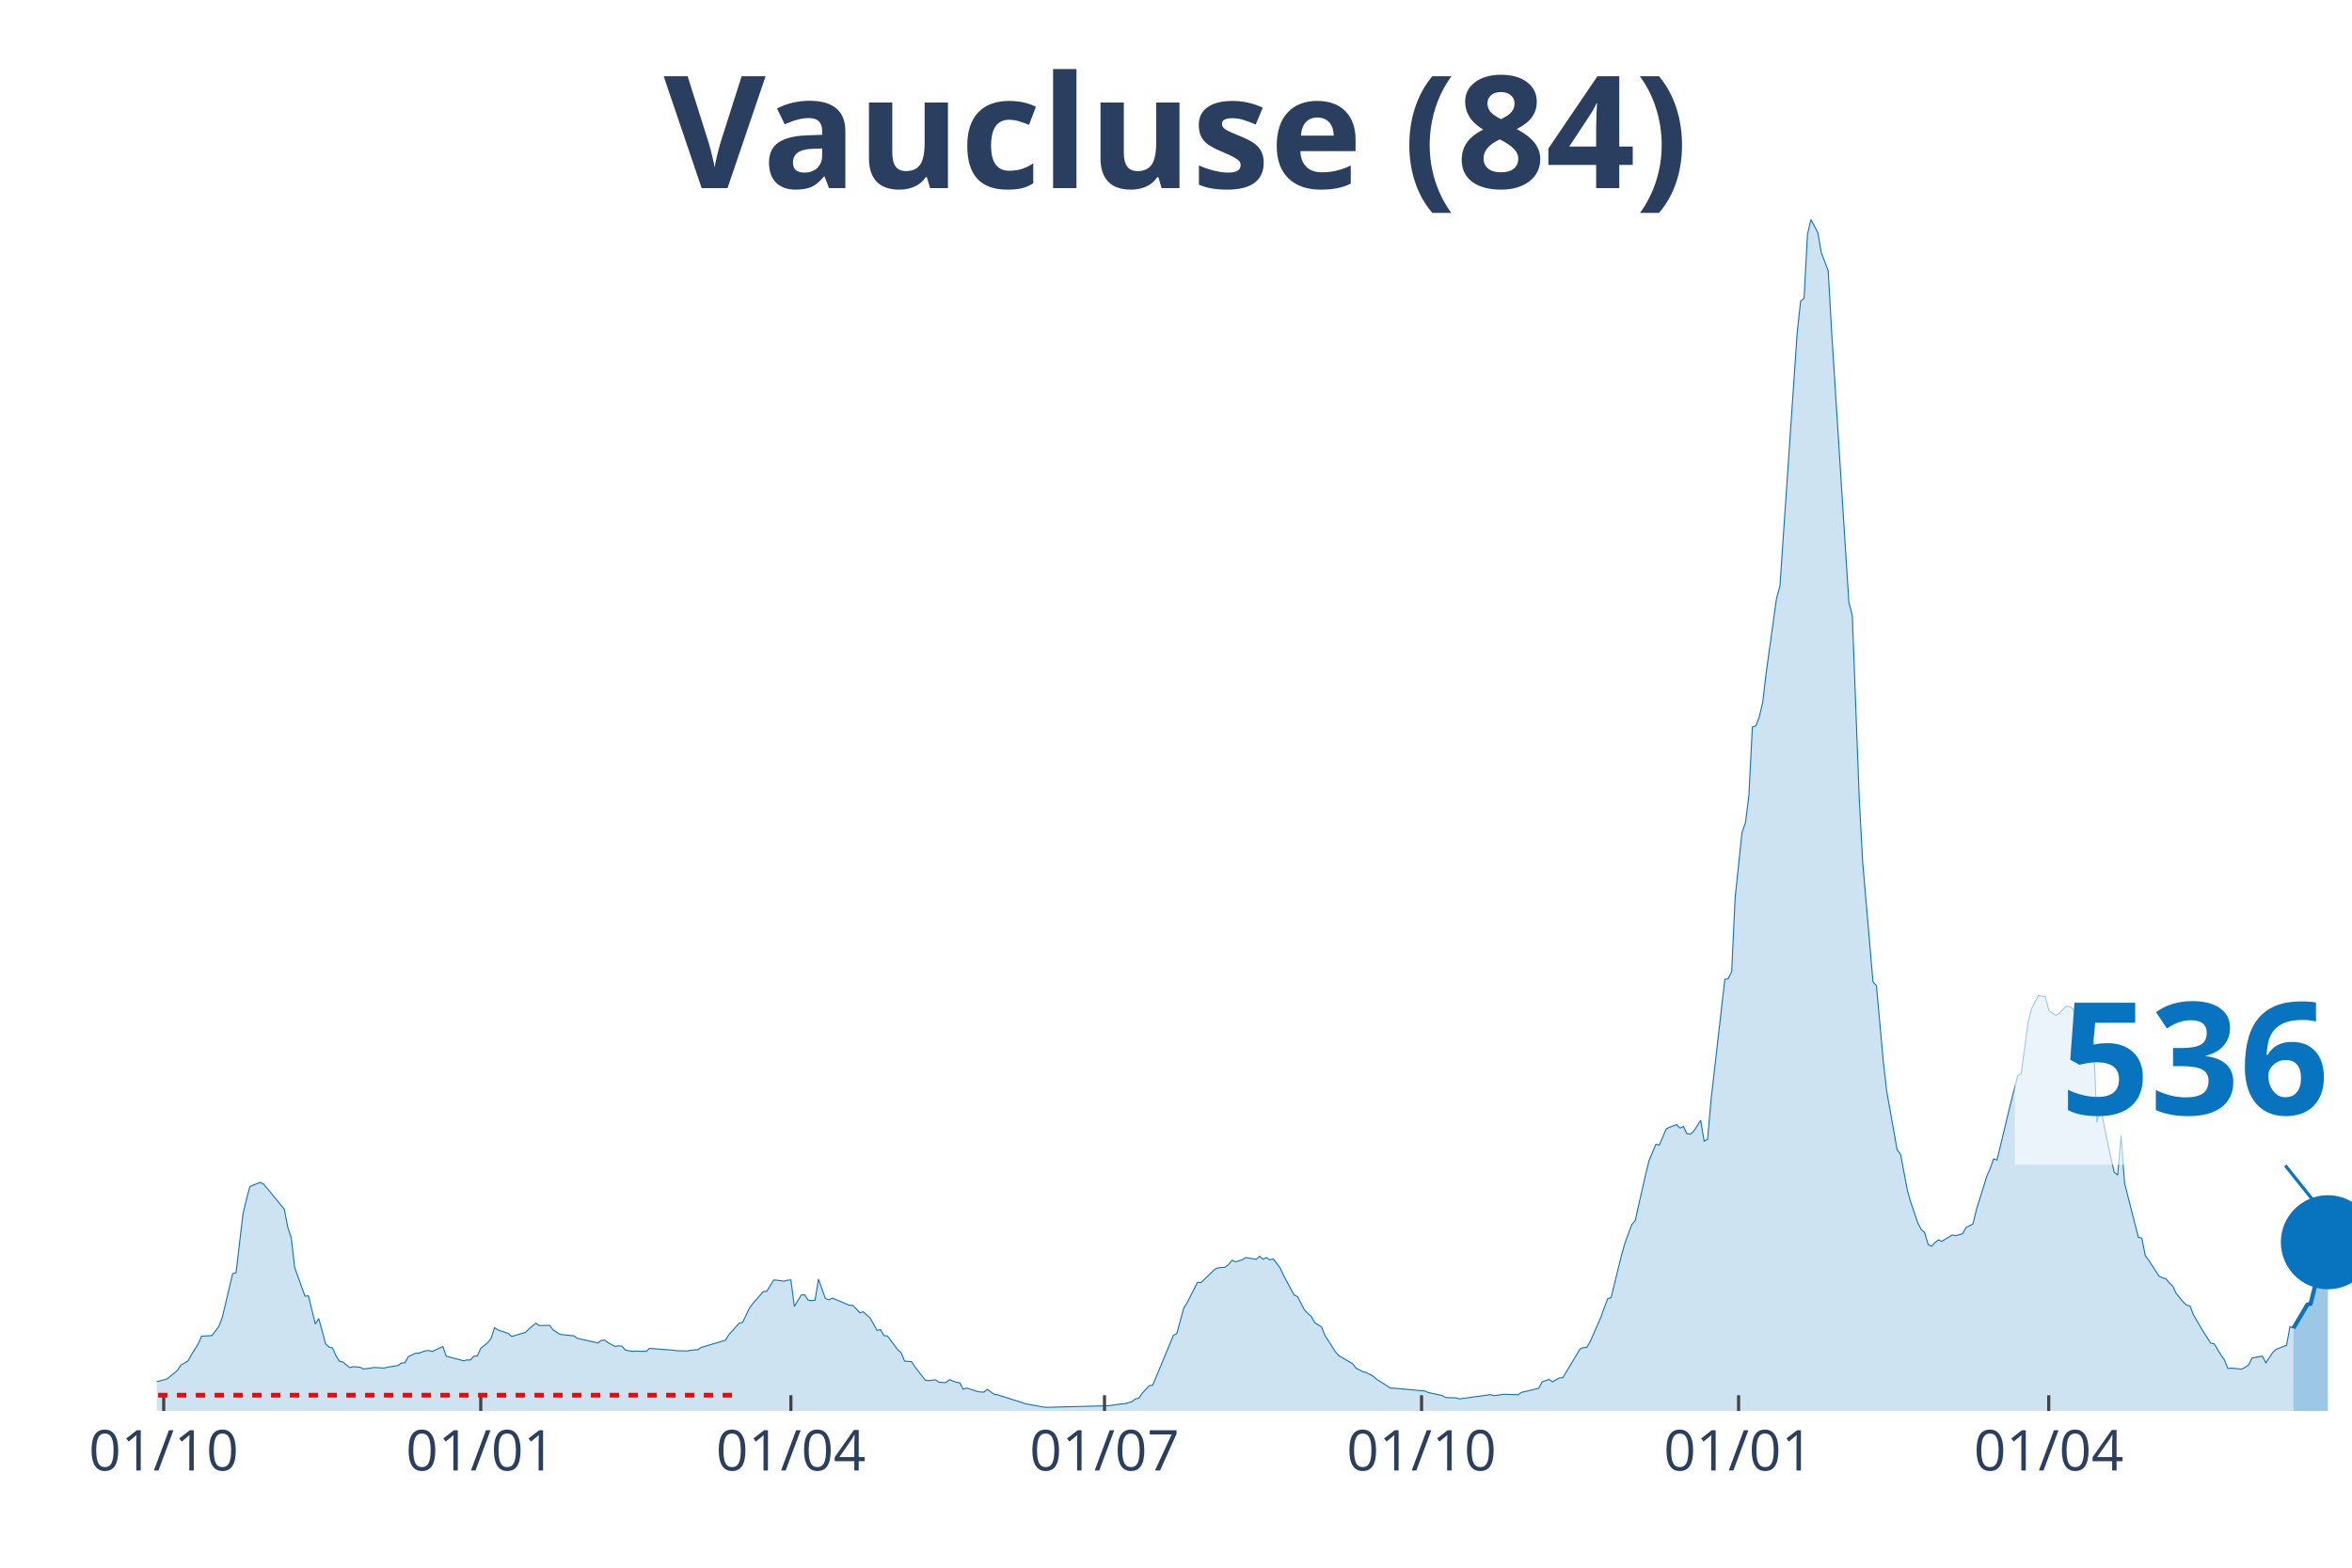
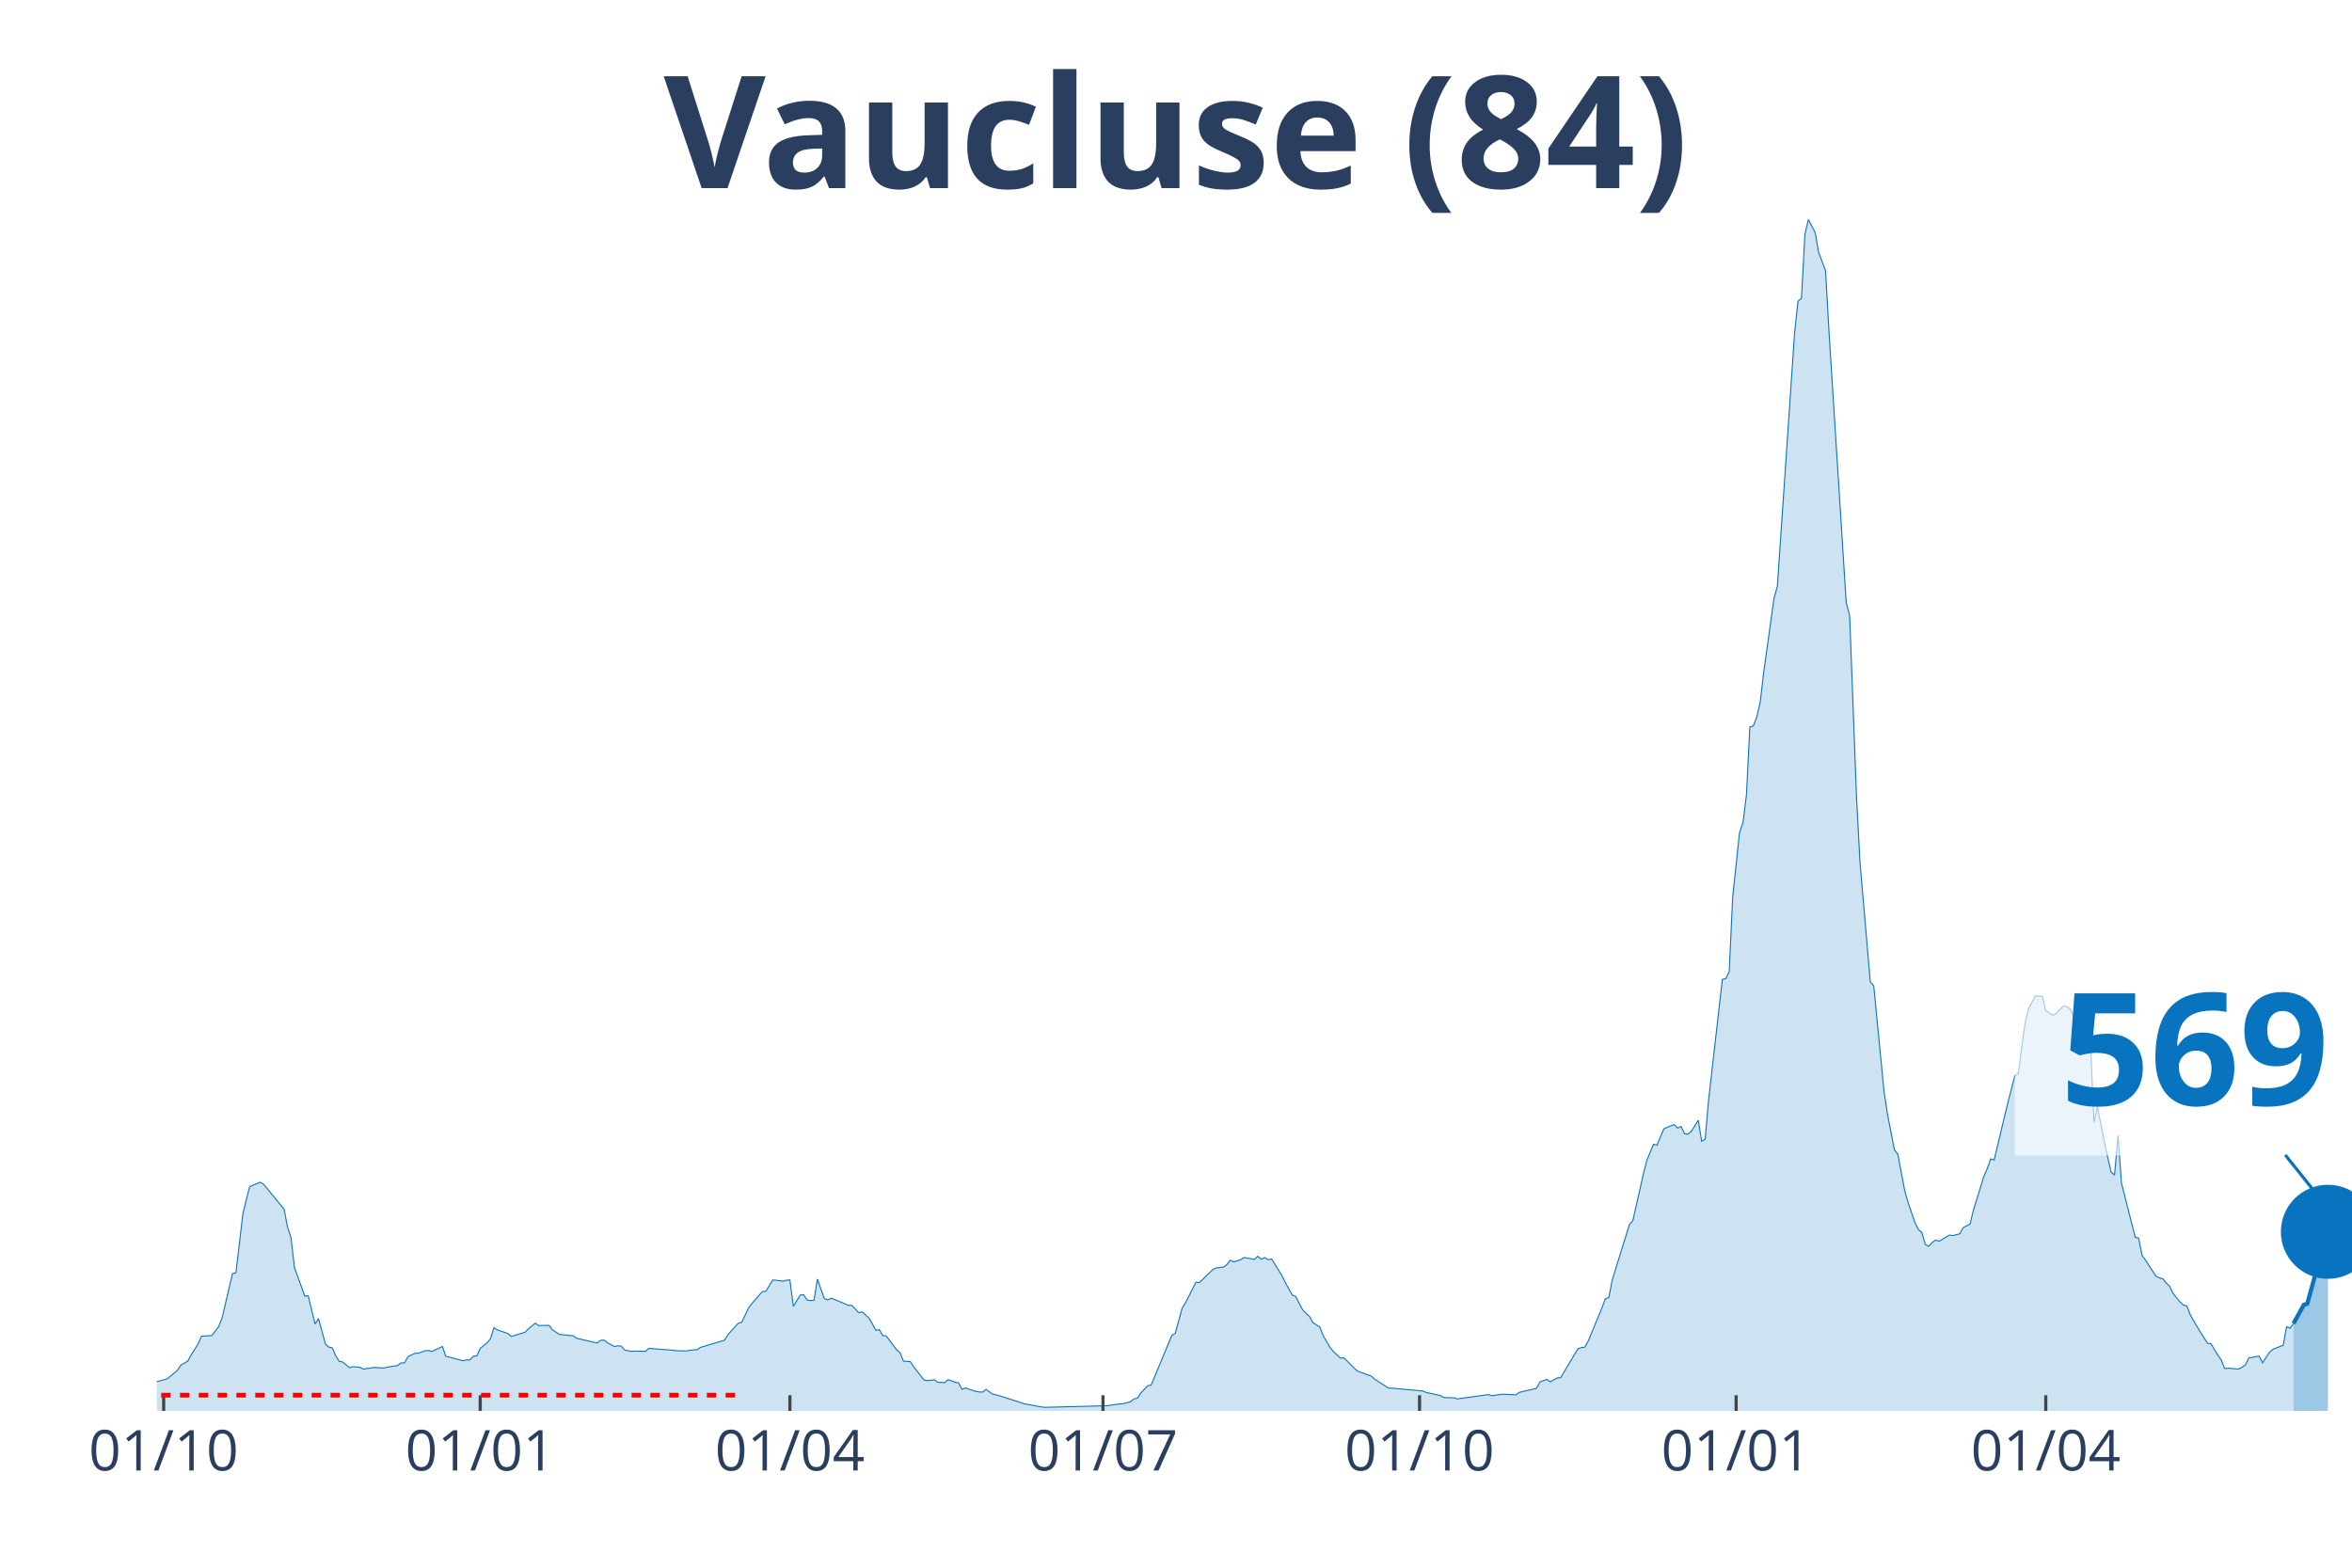
<svg xmlns="http://www.w3.org/2000/svg" class="main-svg" width="1125" height="750" style="" viewBox="0 0 750 500">
  <rect x="0" y="0" width="750" height="500" style="fill: rgb(0, 0, 0); fill-opacity: 0;" />
-   <defs id="defs-b4782e">
+   <defs id="defs-1eb6e1">
    <g class="clips">
-       <clipPath id="clipb4782exyplot" class="plotclip">
+       <clipPath id="clip1eb6e1xyplot" class="plotclip">
        <rect width="700" height="380" />
      </clipPath>
-       <clipPath class="axesclip" id="clipb4782ex">
+       <clipPath class="axesclip" id="clip1eb6e1x">
        <rect x="50" y="0" width="700" height="500" />
      </clipPath>
-       <clipPath class="axesclip" id="clipb4782ey">
+       <clipPath class="axesclip" id="clip1eb6e1y">
        <rect x="0" y="70" width="750" height="380" />
      </clipPath>
-       <clipPath class="axesclip" id="clipb4782exy">
+       <clipPath class="axesclip" id="clip1eb6e1xy">
        <rect x="50" y="70" width="700" height="380" />
      </clipPath>
    </g>
    <g class="gradients" />
  </defs>
  <g class="bglayer">
    <rect class="bg" x="50" y="70" width="700" height="380" style="fill: rgb(0, 0, 0); fill-opacity: 0; stroke-width: 0;" />
  </g>
  <g class="layer-below">
    <g class="imagelayer" />
    <g class="shapelayer" />
  </g>
  <g class="cartesianlayer">
    <g class="subplot xy">
      <g class="layer-subplot">
        <g class="shapelayer" />
        <g class="imagelayer" />
      </g>
      <g class="gridlayer">
        <g class="x">
-           <path class="xgrid crisp" transform="translate(52.2,0)" d="M0,70v380" style="stroke: rgb(255, 255, 255); stroke-opacity: 1; stroke-width: 1px;" />
-           <path class="xgrid crisp" transform="translate(153.3,0)" d="M0,70v380" style="stroke: rgb(255, 255, 255); stroke-opacity: 1; stroke-width: 1px;" />
-           <path class="xgrid crisp" transform="translate(252.2,0)" d="M0,70v380" style="stroke: rgb(255, 255, 255); stroke-opacity: 1; stroke-width: 1px;" />
-           <path class="xgrid crisp" transform="translate(352.2,0)" d="M0,70v380" style="stroke: rgb(255, 255, 255); stroke-opacity: 1; stroke-width: 1px;" />
-           <path class="xgrid crisp" transform="translate(453.3,0)" d="M0,70v380" style="stroke: rgb(255, 255, 255); stroke-opacity: 1; stroke-width: 1px;" />
-           <path class="xgrid crisp" transform="translate(554.4,0)" d="M0,70v380" style="stroke: rgb(255, 255, 255); stroke-opacity: 1; stroke-width: 1px;" />
-           <path class="xgrid crisp" transform="translate(653.3,0)" d="M0,70v380" style="stroke: rgb(255, 255, 255); stroke-opacity: 1; stroke-width: 1px;" />
+           <path class="xgrid crisp" transform="translate(52.19,0)" d="M0,70v380" style="stroke: rgb(255, 255, 255); stroke-opacity: 1; stroke-width: 1px;" />
+           <path class="xgrid crisp" transform="translate(153.13,0)" d="M0,70v380" style="stroke: rgb(255, 255, 255); stroke-opacity: 1; stroke-width: 1px;" />
+           <path class="xgrid crisp" transform="translate(251.88,0)" d="M0,70v380" style="stroke: rgb(255, 255, 255); stroke-opacity: 1; stroke-width: 1px;" />
+           <path class="xgrid crisp" transform="translate(351.72,0)" d="M0,70v380" style="stroke: rgb(255, 255, 255); stroke-opacity: 1; stroke-width: 1px;" />
+           <path class="xgrid crisp" transform="translate(452.66,0)" d="M0,70v380" style="stroke: rgb(255, 255, 255); stroke-opacity: 1; stroke-width: 1px;" />
+           <path class="xgrid crisp" transform="translate(553.61,0)" d="M0,70v380" style="stroke: rgb(255, 255, 255); stroke-opacity: 1; stroke-width: 1px;" />
+           <path class="xgrid crisp" transform="translate(652.35,0)" d="M0,70v380" style="stroke: rgb(255, 255, 255); stroke-opacity: 1; stroke-width: 1px;" />
        </g>
        <g class="y" />
      </g>
      <g class="zerolinelayer" />
      <path class="xlines-below" />
      <path class="ylines-below" />
      <g class="overlines-below" />
      <g class="xaxislayer-below" />
      <g class="yaxislayer-below" />
      <g class="overaxes-below" />
-       <g class="plot" transform="translate(50, 70)" clip-path="url('#clipb4782exyplot')">
+       <g class="plot" transform="translate(50, 70)" clip-path="url('#clip1eb6e1xyplot')">
        <g class="scatterlayer mlayer">
-           <g class="trace scatter trace637229" style="stroke-miterlimit: 2;">
+           <g class="trace scatter tracec26b83" style="stroke-miterlimit: 2;">
            <g class="fills">
              <g>
-                 <path class="js-fill" d="M681.32,380L-149.45,380L-149.45,379.73L-85.71,379.61L-84.62,379.66L-50.55,377.23L-49.45,376.87L-45.05,375.53L-43.96,375.53L-34.07,372.35L-32.97,371.76L-28.57,370.2L-27.47,370.08L-19.78,372.45L-18.68,372.15L-12.09,371.85L-10.99,371.56L-6.59,372.04L-5.49,372.1L0,370.63L1.1,370.4L3.3,369.77L4.4,368.9L6.59,367.05L7.69,365.37L9.89,364.12L10.99,362.14L13.19,358.63L14.29,356.15L17.58,355.97L18.68,354.52L19.78,353.09L20.88,350.21L24.18,336.23L25.27,335.91L27.47,317.27L28.57,312.63L29.67,308.44L30.77,307.99L32.97,307.08L34.07,307.64L40.66,315.67L41.76,321.39L42.86,324.71L43.96,334.26L47.25,343.38L48.35,343.29L50.55,352.28L51.65,350.55L53.85,358.65L54.95,359.65L56.04,359.9L57.14,362.42L58.24,364.18L59.34,364.39L61.54,366.21L62.64,365.89L64.84,366.07L65.93,366.66L68.13,366.34L69.23,366.14L72.53,366.32L73.63,366.04L76.92,365.52L78.02,364.71L79.12,364.66L80.22,362.69L82.42,361.62L83.52,361.6L85.71,360.8L86.81,360.74L87.91,361.03L89.01,360.47L91.21,359.46L92.31,362.55L97.8,364L98.9,363.73L100,363.75L101.1,362.55L102.2,362.48L103.3,360.03L105.49,358.27L106.59,356.9L107.69,353.45L108.79,354.16L112.09,355.29L113.19,356.25L117.58,354.93L118.68,353.82L120.88,352.03L121.98,352.77L125.27,352.71L126.37,354.16L128.57,355.59L129.67,355.72L132.97,356.04L134.07,356.83L140.66,358.33L141.76,357.49L142.86,357.43L143.96,358.27L146.15,359.46L147.25,359.24L148.35,359.35L149.45,360.62L151.65,361.01L152.75,360.92L156.04,361.01L157.14,360.05L164.84,360.65L165.93,360.81L169.23,360.87L170.33,360.64L172.53,360.46L173.63,359.74L181.32,357.45L182.42,355.68L185.71,352.02L186.81,351.75L189.01,347.14L190.11,345.69L193.41,341.95L194.51,341.84L196.7,338.25L197.8,338.32L200,338.61L201.1,338.32L202.2,338.21L203.3,346.67L205.49,343.04L206.59,342.95L207.69,344.65L208.79,344.81L209.89,344.7L210.99,337.96L213.19,344.13L214.29,344.58L215.38,344.04L216.48,344.45L220.88,346.31L221.98,346.35L224.18,348.69L225.27,348.4L227.47,350.39L228.57,352.3L229.67,354.32L230.77,354.07L231.87,355.99L232.97,356.08L236.26,360.46L237.36,361.44L238.46,364.12L239.56,364.19L240.66,364.27L241.76,365.96L245.05,370.18L246.15,370.34L248.35,370.08L249.45,370.88L251.65,370.95L252.75,370.02L254.95,370.86L256.04,371.04L257.14,373.08L258.24,372.69L261.54,373.76L262.64,373.96L263.74,373.99L264.84,373.13L267.03,374.71L268.13,374.87L275.82,377.3L276.92,377.69L282.42,378.71L283.52,378.86L303.3,378.35L304.4,378.21L307.69,377.75L308.79,377.68L310.99,377.05L312.09,376.17L313.19,375.92L314.29,374.28L316.48,371.94L317.58,371.76L324.18,355.9L325.27,355.27L327.47,347.22L328.57,345.45L331.87,338.96L332.97,339.07L337.36,334.83L338.46,334.37L340.66,334.15L341.76,333.31L342.86,331.95L343.96,332.46L346.15,331.78L347.25,331.08L350.55,331.65L351.65,330.67L352.75,331.61L353.85,331.1L354.95,331.81L356.04,331.53L358.24,334.46L359.34,336.84L362.64,343.04L363.74,343.52L365.93,347.73L367.03,348.89L368.13,349.84L369.23,351.84L371.43,353.23L372.53,356L375.82,361.12L376.92,362.39L381.32,364.94L382.42,366.36L384.62,367.52L385.71,367.77L387.91,368.93L389.01,369.92L393.41,372.72L394.51,372.74L404.4,373.65L405.49,374.14L409.89,375.08L410.99,375.73L414.29,375.83L415.38,376.17L425.27,374.8L426.37,375.14L428.57,374.83L429.67,374.67L434.07,374.85L435.16,374.08L440.66,372.78L441.76,370.72L443.96,369.95L445.05,370.72L447.25,369.47L448.35,369.41L453.85,360.21L454.95,359.81L456.04,359.67L457.14,357.76L460.44,350.23L461.54,347.17L462.64,344.22L463.74,343.86L467.03,330.42L468.13,326.57L470.33,320.56L471.43,319.28L474.73,304.69L475.82,300.23L478.02,294.96L479.12,295.21L481.32,290.04L482.42,289.51L484.62,288.67L485.71,289.79L486.81,289.27L487.91,291.6L489.01,291.72L490.11,290.79L492.31,287.31L493.41,293.98L494.51,293.35L495.6,280.91L500,242.37L501.1,242.12L502.2,239.87L503.3,216.21L505.49,195.51L506.59,192.36L507.69,183.6L508.79,161.86L509.89,161.52L510.99,158.69L512.09,153.99L513.19,144.62L516.48,120.94L517.58,116.89L523.08,36.1L524.18,26.05L525.27,25.18L526.37,4.68L527.47,0L528.57,2.11L529.67,4.22L530.77,10.57L532.97,16.33L534.07,35.9L539.56,122.09L540.66,126.4L542.86,184.39L543.96,204.88L547.25,243.14L548.35,244.41L550.55,268.66L551.65,278.17L554.95,296.71L556.04,298.14L558.24,309.73L559.34,313.59L561.54,319.99L562.64,322.17L563.74,323.14L564.84,326.93L565.93,327.47L567.03,326.29L568.13,325.48L569.23,325.89L572.53,323.89L573.63,324.09L575.82,323.5L576.92,321.51L579.12,320.4L580.22,315.84L583.52,305.22L584.62,302.7L585.71,299.61L586.81,299.97L590.11,286.18L591.21,281.62L593.41,273.09L594.51,272.48L596.7,256.12L597.8,251.71L600,247.56L601.1,247.74L602.2,247.75L603.3,252.28L605.49,253.8L606.59,253.3L608.79,250.92L609.89,251.03L610.99,251.74L612.09,253.96L616.48,262.04L617.58,262.31L618.68,287.97L619.78,283.02L621.98,294.01L623.08,299.13L624.18,303.86L625.27,304.76L626.37,292.19L627.47,307.33L631.87,324.64L632.97,324.87L634.07,330.43L635.16,331.92L638.46,337L639.56,337.57L640.66,337.82L641.76,339.2L642.86,340.23L643.96,342.56L646.15,345.22L647.25,346.26L648.35,346.51L649.45,349.35L651.65,353.16L652.75,354.97L654.95,358.38L656.04,358.58L658.24,362.21L659.34,363.76L660.44,366.48L661.54,366.37L664.84,366.66L665.93,366.09L667.03,365.34L668.13,363.12L671.43,362.51L672.53,364.66L674.73,361.33L675.82,360.35L679.12,359.06L680.22,353.13L681.32,353.59" style="fill: rgb(8, 115, 191); fill-opacity: 0.2; stroke-width: 0;" />
+                 <path class="js-fill" d="M681.35,380L-149.22,380L-149.22,379.73L-85.58,379.61L-84.48,379.66L-50.47,377.23L-49.37,376.87L-44.98,375.53L-43.89,375.53L-34.01,372.35L-32.92,371.76L-28.53,370.2L-27.43,370.08L-19.75,372.45L-18.65,372.15L-12.07,371.85L-10.97,371.56L-6.58,372.04L-5.49,372.1L0,370.63L1.1,370.4L3.29,369.77L4.39,368.9L6.58,367.05L7.68,365.37L9.87,364.12L10.97,362.14L13.17,358.63L14.26,356.15L17.55,355.97L18.65,354.52L19.75,353.09L20.85,350.21L24.14,336.23L25.24,335.91L27.43,317.27L28.53,312.63L29.62,308.44L30.72,307.99L32.92,307.08L34.01,307.64L40.6,315.67L41.69,321.39L42.79,324.71L43.89,334.26L47.18,343.38L48.28,343.29L50.47,352.28L51.57,350.55L53.76,358.65L54.86,359.65L55.96,359.9L57.05,362.42L58.15,364.18L59.25,364.39L61.44,366.21L62.54,365.89L64.73,366.07L65.83,366.66L68.03,366.34L69.12,366.14L72.41,366.32L73.51,366.04L76.8,365.52L77.9,364.71L79,364.66L80.09,362.69L82.29,361.62L83.39,361.6L85.58,360.8L86.68,360.74L87.77,361.03L88.87,360.47L91.07,359.46L92.16,362.55L97.65,364L98.75,363.73L99.84,363.75L100.94,362.55L102.04,362.48L103.13,360.03L105.33,358.27L106.43,356.9L107.52,353.45L108.62,354.16L111.91,355.29L113.01,356.25L117.4,354.93L118.5,353.82L120.69,352.03L121.79,352.77L125.08,352.71L126.18,354.16L128.37,355.59L129.47,355.72L132.76,356.04L133.86,356.83L140.44,358.33L141.54,357.49L142.63,357.43L143.73,358.27L145.92,359.46L147.02,359.24L148.12,359.35L149.22,360.62L151.41,361.01L152.51,360.92L155.8,361.01L156.9,360.05L164.58,360.65L165.67,360.81L168.97,360.87L170.06,360.64L172.26,360.46L173.35,359.74L181.03,357.45L182.13,355.68L185.42,352.02L186.52,351.75L188.71,347.14L189.81,345.69L193.1,341.95L194.2,341.84L196.39,338.25L197.49,338.32L199.69,338.61L200.78,338.32L201.88,338.21L202.98,346.67L205.17,343.04L206.27,342.95L207.37,344.65L208.46,344.81L209.56,344.7L210.66,337.96L212.85,344.13L213.95,344.58L215.05,344.04L216.14,344.45L220.53,346.31L221.63,346.35L223.82,348.69L224.92,348.4L227.12,350.39L228.21,352.3L229.31,354.32L230.41,354.07L231.5,355.99L232.6,356.08L235.89,360.46L236.99,361.44L238.09,364.12L239.18,364.19L240.28,364.27L241.38,365.96L244.67,370.18L245.77,370.34L247.96,370.08L249.06,370.88L251.25,370.95L252.35,370.02L254.55,370.86L255.64,371.04L256.74,373.08L257.84,372.69L261.13,373.76L262.23,373.96L263.32,373.99L264.42,373.13L266.61,374.71L267.71,374.87L275.39,377.3L276.49,377.69L281.97,378.71L283.07,378.86L302.82,378.35L303.92,378.21L307.21,377.75L308.31,377.68L310.5,377.05L311.6,376.17L312.7,375.92L313.79,374.28L315.99,371.94L317.08,371.76L323.67,355.9L324.76,355.27L326.96,347.22L328.06,345.45L331.35,338.96L332.45,339.07L336.83,334.83L337.93,334.37L340.13,334.15L341.22,333.31L342.32,331.95L343.42,332.46L345.61,331.78L346.71,331.08L350,331.65L351.1,330.67L352.19,331.61L353.29,331.1L354.39,331.81L355.49,331.53L358.78,336.84L359.87,339.07L362.07,343.04L363.17,343.52L365.36,347.73L366.46,348.89L367.55,349.84L368.65,351.84L370.85,353.23L371.94,356L374.14,359.76L375.24,361.12L377.43,363.14L378.53,363.05L381.82,366.36L382.92,367.3L387.3,368.93L388.4,369.92L392.79,372.72L393.89,372.74L403.76,373.65L404.86,374.14L409.25,375.08L410.34,375.73L413.64,375.83L414.73,376.17L424.61,374.8L425.71,375.14L427.9,374.83L429,374.67L433.39,374.85L434.48,374.08L439.97,372.78L441.07,370.72L443.26,369.95L444.36,370.72L446.55,369.47L447.65,369.41L453.13,360.21L454.23,359.81L455.33,359.67L456.43,357.76L460.82,347.17L461.91,344.22L463.01,343.86L464.11,338.21L469.59,320.56L470.69,319.28L473.98,304.69L475.08,300.23L477.27,294.96L478.37,295.21L480.56,290.04L481.66,289.51L483.86,288.67L484.95,289.79L486.05,289.27L487.15,291.6L488.24,291.72L489.34,290.79L491.54,287.31L492.63,293.98L493.73,293.35L494.83,280.91L499.22,242.37L500.31,242.12L501.41,239.87L502.51,216.21L504.7,195.51L505.8,192.36L506.9,183.6L507.99,161.86L509.09,161.52L510.19,158.69L511.29,153.99L512.38,144.62L515.67,120.94L516.77,116.89L522.26,36.1L523.35,26.05L524.45,25.18L525.55,4.68L526.65,0L527.74,2.11L528.84,4.22L529.94,10.57L532.13,16.33L533.23,35.9L538.71,122.09L539.81,126.4L542.01,184.39L543.1,204.88L546.39,243.14L547.49,244.41L550.78,278.17L551.88,285.38L554.08,296.71L555.17,298.14L557.37,309.73L558.46,313.59L560.66,319.99L561.76,322.17L562.85,323.14L563.95,326.93L565.05,327.47L566.14,326.29L567.24,325.48L568.34,325.89L571.63,323.89L572.73,324.09L574.92,323.5L576.02,321.51L578.21,320.4L579.31,315.84L582.6,305.22L583.7,302.7L584.8,299.61L585.89,299.97L589.18,286.18L590.28,281.62L592.48,273.09L593.57,272.48L595.77,256.12L596.87,251.71L599.06,247.56L600.16,247.74L601.25,247.75L602.35,252.28L604.55,253.8L605.64,253.3L607.84,250.92L608.93,251.03L610.03,251.74L611.13,253.96L615.52,262.04L616.61,262.31L617.71,287.97L618.81,283.02L621,294.01L622.1,299.13L623.2,303.86L624.29,304.76L625.39,292.19L626.49,307.33L630.88,324.64L631.97,324.87L633.07,330.43L634.17,331.92L637.46,337L638.56,337.57L639.66,337.82L640.75,339.2L641.85,340.23L642.95,342.56L645.14,345.22L646.24,346.26L647.34,346.51L648.43,349.35L650.63,353.16L651.72,354.97L653.92,358.38L655.02,358.58L657.21,362.21L658.31,363.76L659.4,366.48L660.5,366.37L663.79,366.66L664.89,366.09L665.99,365.34L667.08,363.12L670.38,362.51L671.47,364.66L673.67,361.33L674.76,360.35L678.06,359.06L679.15,353.13L680.25,353.61L681.35,352.11" style="fill: rgb(8, 115, 191); fill-opacity: 0.2; stroke-width: 0;" />
              </g>
            </g>
            <g class="errorbars" />
            <g class="lines">
-               <path class="js-line" d="M-149.45,379.73L-85.71,379.61L-84.62,379.66L-50.55,377.23L-49.45,376.87L-45.05,375.53L-43.96,375.53L-34.07,372.35L-32.97,371.76L-28.57,370.2L-27.47,370.08L-19.78,372.45L-18.68,372.15L-12.09,371.85L-10.99,371.56L-6.59,372.04L-5.49,372.1L0,370.63L1.1,370.4L3.3,369.77L4.4,368.9L6.59,367.05L7.69,365.37L9.89,364.12L10.99,362.14L13.19,358.63L14.29,356.15L17.58,355.97L18.68,354.52L19.78,353.09L20.88,350.21L24.18,336.23L25.27,335.91L27.47,317.27L28.57,312.63L29.67,308.44L30.77,307.99L32.97,307.08L34.07,307.64L40.66,315.67L41.76,321.39L42.86,324.71L43.96,334.26L47.25,343.38L48.35,343.29L50.55,352.28L51.65,350.55L53.85,358.65L54.95,359.65L56.04,359.9L57.14,362.42L58.24,364.18L59.34,364.39L61.54,366.21L62.64,365.89L64.84,366.07L65.93,366.66L68.13,366.34L69.23,366.14L72.53,366.32L73.63,366.04L76.92,365.52L78.02,364.71L79.12,364.66L80.22,362.69L82.42,361.62L83.52,361.6L85.71,360.8L86.81,360.74L87.91,361.03L89.01,360.47L91.21,359.46L92.31,362.55L97.8,364L98.9,363.73L100,363.75L101.1,362.55L102.2,362.48L103.3,360.03L105.49,358.27L106.59,356.9L107.69,353.45L108.79,354.16L112.09,355.29L113.19,356.25L117.58,354.93L118.68,353.82L120.88,352.03L121.98,352.77L125.27,352.71L126.37,354.16L128.57,355.59L129.67,355.72L132.97,356.04L134.07,356.83L140.66,358.33L141.76,357.49L142.86,357.43L143.96,358.27L146.15,359.46L147.25,359.24L148.35,359.35L149.45,360.62L151.65,361.01L152.75,360.92L156.04,361.01L157.14,360.05L164.84,360.65L165.93,360.81L169.23,360.87L170.33,360.64L172.53,360.46L173.63,359.74L181.32,357.45L182.42,355.68L185.71,352.02L186.81,351.75L189.01,347.14L190.11,345.69L193.41,341.95L194.51,341.84L196.7,338.25L197.8,338.32L200,338.61L201.1,338.32L202.2,338.21L203.3,346.67L205.49,343.04L206.59,342.95L207.69,344.65L208.79,344.81L209.89,344.7L210.99,337.96L213.19,344.13L214.29,344.58L215.38,344.04L216.48,344.45L220.88,346.31L221.98,346.35L224.18,348.69L225.27,348.4L227.47,350.39L228.57,352.3L229.67,354.32L230.77,354.07L231.87,355.99L232.97,356.08L236.26,360.46L237.36,361.44L238.46,364.12L239.56,364.19L240.66,364.27L241.76,365.96L245.05,370.18L246.15,370.34L248.35,370.08L249.45,370.88L251.65,370.95L252.75,370.02L254.95,370.86L256.04,371.04L257.14,373.08L258.24,372.69L261.54,373.76L262.64,373.96L263.74,373.99L264.84,373.13L267.03,374.71L268.13,374.87L275.82,377.3L276.92,377.69L282.42,378.71L283.52,378.86L303.3,378.35L304.4,378.21L307.69,377.75L308.79,377.68L310.99,377.05L312.09,376.17L313.19,375.92L314.29,374.28L316.48,371.94L317.58,371.76L324.18,355.9L325.27,355.27L327.47,347.22L328.57,345.45L331.87,338.96L332.97,339.07L337.36,334.83L338.46,334.37L340.66,334.15L341.76,333.31L342.86,331.95L343.96,332.46L346.15,331.78L347.25,331.08L350.55,331.65L351.65,330.67L352.75,331.61L353.85,331.1L354.95,331.81L356.04,331.53L358.24,334.46L359.34,336.84L362.64,343.04L363.74,343.52L365.93,347.73L367.03,348.89L368.13,349.84L369.23,351.84L371.43,353.23L372.53,356L375.82,361.12L376.92,362.39L381.32,364.94L382.42,366.36L384.62,367.52L385.71,367.77L387.91,368.93L389.01,369.92L393.41,372.72L394.51,372.74L404.4,373.65L405.49,374.14L409.89,375.08L410.99,375.73L414.29,375.83L415.38,376.17L425.27,374.8L426.37,375.14L428.57,374.83L429.67,374.67L434.07,374.85L435.16,374.08L440.66,372.78L441.76,370.72L443.96,369.95L445.05,370.72L447.25,369.47L448.35,369.41L453.85,360.21L454.95,359.81L456.04,359.67L457.14,357.76L460.44,350.23L461.54,347.17L462.64,344.22L463.74,343.86L467.03,330.42L468.13,326.57L470.33,320.56L471.43,319.28L474.73,304.69L475.82,300.23L478.02,294.96L479.12,295.21L481.32,290.04L482.42,289.51L484.62,288.67L485.71,289.79L486.81,289.27L487.91,291.6L489.01,291.72L490.11,290.79L492.31,287.31L493.41,293.98L494.51,293.35L495.6,280.91L500,242.37L501.1,242.12L502.2,239.87L503.3,216.21L505.49,195.51L506.59,192.36L507.69,183.6L508.79,161.86L509.89,161.52L510.99,158.69L512.09,153.99L513.19,144.62L516.48,120.94L517.58,116.89L523.08,36.1L524.18,26.05L525.27,25.18L526.37,4.68L527.47,0L528.57,2.11L529.67,4.22L530.77,10.57L532.97,16.33L534.07,35.9L539.56,122.09L540.66,126.4L542.86,184.39L543.96,204.88L547.25,243.14L548.35,244.41L550.55,268.66L551.65,278.17L554.95,296.71L556.04,298.14L558.24,309.73L559.34,313.59L561.54,319.99L562.64,322.17L563.74,323.14L564.84,326.93L565.93,327.47L567.03,326.29L568.13,325.48L569.23,325.89L572.53,323.89L573.63,324.09L575.82,323.5L576.92,321.51L579.12,320.4L580.22,315.84L583.52,305.22L584.62,302.7L585.71,299.61L586.81,299.97L590.11,286.18L591.21,281.62L593.41,273.09L594.51,272.48L596.7,256.12L597.8,251.71L600,247.56L601.1,247.74L602.2,247.75L603.3,252.28L605.49,253.8L606.59,253.3L608.79,250.92L609.89,251.03L610.99,251.74L612.09,253.96L616.48,262.04L617.58,262.31L618.68,287.97L619.78,283.02L621.98,294.01L623.08,299.13L624.18,303.86L625.27,304.76L626.37,292.19L627.47,307.33L631.87,324.64L632.97,324.87L634.07,330.43L635.16,331.92L638.46,337L639.56,337.57L640.66,337.82L641.76,339.2L642.86,340.23L643.96,342.56L646.15,345.22L647.25,346.26L648.35,346.51L649.45,349.35L651.65,353.16L652.75,354.97L654.95,358.38L656.04,358.58L658.24,362.21L659.34,363.76L660.44,366.48L661.54,366.37L664.84,366.66L665.93,366.09L667.03,365.34L668.13,363.12L671.43,362.51L672.53,364.66L674.73,361.33L675.82,360.35L679.12,359.06L680.22,353.13L681.32,353.59" style="vector-effect: non-scaling-stroke; fill: none; stroke: rgb(8, 115, 191); stroke-opacity: 1; stroke-width: 0.5px; opacity: 1;" />
+               <path class="js-line" d="M-149.22,379.73L-85.58,379.61L-84.48,379.66L-50.47,377.23L-49.37,376.87L-44.98,375.53L-43.89,375.53L-34.01,372.35L-32.92,371.76L-28.53,370.2L-27.43,370.08L-19.75,372.45L-18.65,372.15L-12.07,371.85L-10.97,371.56L-6.58,372.04L-5.49,372.1L0,370.63L1.1,370.4L3.29,369.77L4.39,368.9L6.58,367.05L7.68,365.37L9.87,364.12L10.97,362.14L13.17,358.63L14.26,356.15L17.55,355.97L18.65,354.52L19.75,353.09L20.85,350.21L24.14,336.23L25.24,335.91L27.43,317.27L28.53,312.63L29.62,308.44L30.72,307.99L32.92,307.08L34.01,307.64L40.6,315.67L41.69,321.39L42.79,324.71L43.89,334.26L47.18,343.38L48.28,343.29L50.47,352.28L51.57,350.55L53.76,358.65L54.86,359.65L55.96,359.9L57.05,362.42L58.15,364.18L59.25,364.39L61.44,366.21L62.54,365.89L64.73,366.07L65.83,366.66L68.03,366.34L69.12,366.14L72.41,366.32L73.51,366.04L76.8,365.52L77.9,364.71L79,364.66L80.09,362.69L82.29,361.62L83.39,361.6L85.58,360.8L86.68,360.74L87.77,361.03L88.87,360.47L91.07,359.46L92.16,362.55L97.65,364L98.75,363.73L99.84,363.75L100.94,362.55L102.04,362.48L103.13,360.03L105.33,358.27L106.43,356.9L107.52,353.45L108.62,354.16L111.91,355.29L113.01,356.25L117.4,354.93L118.5,353.82L120.69,352.03L121.79,352.77L125.08,352.71L126.18,354.16L128.37,355.59L129.47,355.72L132.76,356.04L133.86,356.83L140.44,358.33L141.54,357.49L142.63,357.43L143.73,358.27L145.92,359.46L147.02,359.24L148.12,359.35L149.22,360.62L151.41,361.01L152.51,360.92L155.8,361.01L156.9,360.05L164.58,360.65L165.67,360.81L168.97,360.87L170.06,360.64L172.26,360.46L173.35,359.74L181.03,357.45L182.13,355.68L185.42,352.02L186.52,351.75L188.71,347.14L189.81,345.69L193.1,341.95L194.2,341.84L196.39,338.25L197.49,338.32L199.69,338.61L200.78,338.32L201.88,338.21L202.98,346.67L205.17,343.04L206.27,342.95L207.37,344.65L208.46,344.81L209.56,344.7L210.66,337.96L212.85,344.13L213.95,344.58L215.05,344.04L216.14,344.45L220.53,346.31L221.63,346.35L223.82,348.69L224.92,348.4L227.12,350.39L228.21,352.3L229.31,354.32L230.41,354.07L231.5,355.99L232.6,356.08L235.89,360.46L236.99,361.44L238.09,364.12L239.18,364.19L240.28,364.27L241.38,365.96L244.67,370.18L245.77,370.34L247.96,370.08L249.06,370.88L251.25,370.95L252.35,370.02L254.55,370.86L255.64,371.04L256.74,373.08L257.84,372.69L261.13,373.76L262.23,373.96L263.32,373.99L264.42,373.13L266.61,374.71L267.71,374.87L275.39,377.3L276.49,377.69L281.97,378.71L283.07,378.86L302.82,378.35L303.92,378.21L307.21,377.75L308.31,377.68L310.5,377.05L311.6,376.17L312.7,375.92L313.79,374.28L315.99,371.94L317.08,371.76L323.67,355.9L324.76,355.27L326.96,347.22L328.06,345.45L331.35,338.96L332.45,339.07L336.83,334.83L337.93,334.37L340.13,334.15L341.22,333.31L342.32,331.95L343.42,332.46L345.61,331.78L346.71,331.08L350,331.65L351.1,330.67L352.19,331.61L353.29,331.1L354.39,331.81L355.49,331.53L358.78,336.84L359.87,339.07L362.07,343.04L363.17,343.52L365.36,347.73L366.46,348.89L367.55,349.84L368.65,351.84L370.85,353.23L371.94,356L374.14,359.76L375.24,361.12L377.43,363.14L378.53,363.05L381.82,366.36L382.92,367.3L387.3,368.93L388.4,369.92L392.79,372.72L393.89,372.74L403.76,373.65L404.86,374.14L409.25,375.08L410.34,375.73L413.64,375.83L414.73,376.17L424.61,374.8L425.71,375.14L427.9,374.83L429,374.67L433.39,374.85L434.48,374.08L439.97,372.78L441.07,370.72L443.26,369.95L444.36,370.72L446.55,369.47L447.65,369.41L453.13,360.21L454.23,359.81L455.33,359.67L456.43,357.76L460.82,347.17L461.91,344.22L463.01,343.86L464.11,338.21L469.59,320.56L470.69,319.28L473.98,304.69L475.08,300.23L477.27,294.96L478.37,295.21L480.56,290.04L481.66,289.51L483.86,288.67L484.95,289.79L486.05,289.27L487.15,291.6L488.24,291.72L489.34,290.79L491.54,287.31L492.63,293.98L493.73,293.35L494.83,280.91L499.22,242.37L500.31,242.12L501.41,239.87L502.51,216.21L504.7,195.51L505.8,192.36L506.9,183.6L507.99,161.86L509.09,161.52L510.19,158.69L511.29,153.99L512.38,144.62L515.67,120.94L516.77,116.89L522.26,36.1L523.35,26.05L524.45,25.18L525.55,4.68L526.65,0L527.74,2.11L528.84,4.22L529.94,10.57L532.13,16.33L533.23,35.9L538.71,122.09L539.81,126.4L542.01,184.39L543.1,204.88L546.39,243.14L547.49,244.41L550.78,278.17L551.88,285.38L554.08,296.71L555.17,298.14L557.37,309.73L558.46,313.59L560.66,319.99L561.76,322.17L562.85,323.14L563.95,326.93L565.05,327.47L566.14,326.29L567.24,325.48L568.34,325.89L571.63,323.89L572.73,324.09L574.92,323.5L576.02,321.51L578.21,320.4L579.31,315.84L582.6,305.22L583.7,302.7L584.8,299.61L585.89,299.97L589.18,286.18L590.28,281.62L592.48,273.09L593.57,272.48L595.77,256.12L596.87,251.71L599.06,247.56L600.16,247.74L601.25,247.75L602.35,252.28L604.55,253.8L605.64,253.3L607.84,250.92L608.93,251.03L610.03,251.74L611.13,253.96L615.52,262.04L616.61,262.31L617.71,287.97L618.81,283.02L621,294.01L622.1,299.13L623.2,303.86L624.29,304.76L625.39,292.19L626.49,307.33L630.88,324.64L631.97,324.87L633.07,330.43L634.17,331.92L637.46,337L638.56,337.57L639.66,337.82L640.75,339.2L641.85,340.23L642.95,342.56L645.14,345.22L646.24,346.26L647.34,346.51L648.43,349.35L650.63,353.16L651.72,354.97L653.92,358.38L655.02,358.58L657.21,362.21L658.31,363.76L659.4,366.48L660.5,366.37L663.79,366.66L664.89,366.09L665.99,365.34L667.08,363.12L670.38,362.51L671.47,364.66L673.67,361.33L674.76,360.35L678.06,359.06L679.15,353.13L680.25,353.61L681.35,352.11" style="vector-effect: non-scaling-stroke; fill: none; stroke: rgb(8, 115, 191); stroke-opacity: 1; stroke-width: 0.5px; opacity: 1;" />
            </g>
            <g class="points" />
            <g class="text" />
          </g>
-           <g class="trace scatter traceb28327" style="stroke-miterlimit: 2;">
+           <g class="trace scatter tracef38455" style="stroke-miterlimit: 2;">
            <g class="fills">
              <g>
-                 <path class="js-fill" d="M692.31,380L681.32,380L681.32,353.59L684.62,348.05L685.71,346.15L686.81,345.79L687.91,341.34L692.31,326.2" style="fill: rgb(8, 115, 191); fill-opacity: 0.4; stroke-width: 0;" />
+                 <path class="js-fill" d="M692.32,380L681.35,380L681.35,352.11L684.64,346.17L685.74,345.81L691.22,325.98L692.32,322.87" style="fill: rgb(8, 115, 191); fill-opacity: 0.4; stroke-width: 0;" />
              </g>
            </g>
            <g class="errorbars" />
            <g class="lines">
-               <path class="js-line" d="M681.32,353.59L684.62,348.05L685.71,346.15L686.81,345.79L687.91,341.34L692.31,326.2" style="vector-effect: non-scaling-stroke; fill: none; stroke: rgb(8, 115, 191); stroke-opacity: 1; stroke-width: 2px; opacity: 1;" />
+               <path class="js-line" d="M681.35,352.11L684.64,346.17L685.74,345.81L691.22,325.98L692.32,322.87" style="vector-effect: non-scaling-stroke; fill: none; stroke: rgb(8, 115, 191); stroke-opacity: 1; stroke-width: 2px; opacity: 1;" />
            </g>
            <g class="points" />
            <g class="text" />
          </g>
-           <g class="trace scatter trace7b4f68" style="stroke-miterlimit: 2; opacity: 1;">
+           <g class="trace scatter tracef5abff" style="stroke-miterlimit: 2; opacity: 1;">
            <g class="fills" />
            <g class="errorbars" />
            <g class="lines" />
            <g class="points">
-               <path class="point" transform="translate(692.31,326.2)" d="M15,0A15,15 0 1,1 0,-15A15,15 0 0,1 15,0Z" style="opacity: 1; stroke-width: 0px; fill: rgb(8, 115, 191); fill-opacity: 1;" />
+               <path class="point" transform="translate(692.32,322.87)" d="M15,0A15,15 0 1,1 0,-15A15,15 0 0,1 15,0Z" style="opacity: 1; stroke-width: 0px; fill: rgb(8, 115, 191); fill-opacity: 1;" />
            </g>
            <g class="text" />
          </g>
        </g>
      </g>
      <g class="overplot" />
      <path class="xlines-above crisp" style="fill: none; stroke-width: 1px; stroke: rgb(0, 0, 0); stroke-opacity: 0;" d="" />
      <path class="ylines-above crisp" style="fill: none;" d="M0,0" />
      <g class="overlines-above" />
      <g class="xaxislayer-above">
-         <path class="xtick ticks crisp" d="M0,450v-5" transform="translate(52.2,0)" style="stroke: rgb(68, 68, 68); stroke-opacity: 1; stroke-width: 1px;" />
-         <path class="xtick ticks crisp" d="M0,450v-5" transform="translate(153.3,0)" style="stroke: rgb(68, 68, 68); stroke-opacity: 1; stroke-width: 1px;" />
-         <path class="xtick ticks crisp" d="M0,450v-5" transform="translate(252.2,0)" style="stroke: rgb(68, 68, 68); stroke-opacity: 1; stroke-width: 1px;" />
-         <path class="xtick ticks crisp" d="M0,450v-5" transform="translate(352.2,0)" style="stroke: rgb(68, 68, 68); stroke-opacity: 1; stroke-width: 1px;" />
-         <path class="xtick ticks crisp" d="M0,450v-5" transform="translate(453.3,0)" style="stroke: rgb(68, 68, 68); stroke-opacity: 1; stroke-width: 1px;" />
-         <path class="xtick ticks crisp" d="M0,450v-5" transform="translate(554.4,0)" style="stroke: rgb(68, 68, 68); stroke-opacity: 1; stroke-width: 1px;" />
-         <path class="xtick ticks crisp" d="M0,450v-5" transform="translate(653.3,0)" style="stroke: rgb(68, 68, 68); stroke-opacity: 1; stroke-width: 1px;" />
+         <path class="xtick ticks crisp" d="M0,450v-5" transform="translate(52.19,0)" style="stroke: rgb(68, 68, 68); stroke-opacity: 1; stroke-width: 1px;" />
+         <path class="xtick ticks crisp" d="M0,450v-5" transform="translate(153.13,0)" style="stroke: rgb(68, 68, 68); stroke-opacity: 1; stroke-width: 1px;" />
+         <path class="xtick ticks crisp" d="M0,450v-5" transform="translate(251.88,0)" style="stroke: rgb(68, 68, 68); stroke-opacity: 1; stroke-width: 1px;" />
+         <path class="xtick ticks crisp" d="M0,450v-5" transform="translate(351.72,0)" style="stroke: rgb(68, 68, 68); stroke-opacity: 1; stroke-width: 1px;" />
+         <path class="xtick ticks crisp" d="M0,450v-5" transform="translate(452.66,0)" style="stroke: rgb(68, 68, 68); stroke-opacity: 1; stroke-width: 1px;" />
+         <path class="xtick ticks crisp" d="M0,450v-5" transform="translate(553.61,0)" style="stroke: rgb(68, 68, 68); stroke-opacity: 1; stroke-width: 1px;" />
+         <path class="xtick ticks crisp" d="M0,450v-5" transform="translate(652.35,0)" style="stroke: rgb(68, 68, 68); stroke-opacity: 1; stroke-width: 1px;" />
        <g class="xtick">
-           <text text-anchor="middle" x="0" y="469" transform="translate(52.2,0)" style="font-family: 'Open Sans', verdana, arial, sans-serif; font-size: 18px; fill: rgb(42, 63, 95); fill-opacity: 1; white-space: pre;">01/10</text>
+           <text text-anchor="middle" x="0" y="469" transform="translate(52.19,0)" style="font-family: 'Open Sans', verdana, arial, sans-serif; font-size: 18px; fill: rgb(42, 63, 95); fill-opacity: 1; white-space: pre;">01/10</text>
        </g>
        <g class="xtick">
-           <text text-anchor="middle" x="0" y="469" transform="translate(153.3,0)" style="font-family: 'Open Sans', verdana, arial, sans-serif; font-size: 18px; fill: rgb(42, 63, 95); fill-opacity: 1; white-space: pre;">01/01</text>
+           <text text-anchor="middle" x="0" y="469" transform="translate(153.13,0)" style="font-family: 'Open Sans', verdana, arial, sans-serif; font-size: 18px; fill: rgb(42, 63, 95); fill-opacity: 1; white-space: pre;">01/01</text>
        </g>
        <g class="xtick">
-           <text text-anchor="middle" x="0" y="469" transform="translate(252.2,0)" style="font-family: 'Open Sans', verdana, arial, sans-serif; font-size: 18px; fill: rgb(42, 63, 95); fill-opacity: 1; white-space: pre;">01/04</text>
+           <text text-anchor="middle" x="0" y="469" transform="translate(251.88,0)" style="font-family: 'Open Sans', verdana, arial, sans-serif; font-size: 18px; fill: rgb(42, 63, 95); fill-opacity: 1; white-space: pre;">01/04</text>
        </g>
        <g class="xtick">
-           <text text-anchor="middle" x="0" y="469" transform="translate(352.2,0)" style="font-family: 'Open Sans', verdana, arial, sans-serif; font-size: 18px; fill: rgb(42, 63, 95); fill-opacity: 1; white-space: pre;">01/07</text>
+           <text text-anchor="middle" x="0" y="469" transform="translate(351.72,0)" style="font-family: 'Open Sans', verdana, arial, sans-serif; font-size: 18px; fill: rgb(42, 63, 95); fill-opacity: 1; white-space: pre;">01/07</text>
        </g>
        <g class="xtick">
-           <text text-anchor="middle" x="0" y="469" transform="translate(453.3,0)" style="font-family: 'Open Sans', verdana, arial, sans-serif; font-size: 18px; fill: rgb(42, 63, 95); fill-opacity: 1; white-space: pre;">01/10</text>
+           <text text-anchor="middle" x="0" y="469" transform="translate(452.66,0)" style="font-family: 'Open Sans', verdana, arial, sans-serif; font-size: 18px; fill: rgb(42, 63, 95); fill-opacity: 1; white-space: pre;">01/10</text>
        </g>
        <g class="xtick">
-           <text text-anchor="middle" x="0" y="469" transform="translate(554.4,0)" style="font-family: 'Open Sans', verdana, arial, sans-serif; font-size: 18px; fill: rgb(42, 63, 95); fill-opacity: 1; white-space: pre;">01/01</text>
+           <text text-anchor="middle" x="0" y="469" transform="translate(553.61,0)" style="font-family: 'Open Sans', verdana, arial, sans-serif; font-size: 18px; fill: rgb(42, 63, 95); fill-opacity: 1; white-space: pre;">01/01</text>
        </g>
        <g class="xtick">
-           <text text-anchor="middle" x="0" y="469" transform="translate(653.3,0)" style="font-family: 'Open Sans', verdana, arial, sans-serif; font-size: 18px; fill: rgb(42, 63, 95); fill-opacity: 1; white-space: pre;">01/04</text>
+           <text text-anchor="middle" x="0" y="469" transform="translate(652.35,0)" style="font-family: 'Open Sans', verdana, arial, sans-serif; font-size: 18px; fill: rgb(42, 63, 95); fill-opacity: 1; white-space: pre;">01/04</text>
        </g>
      </g>
      <g class="yaxislayer-above" />
      <g class="overaxes-above" />
    </g>
  </g>
  <g class="polarlayer" />
  <g class="ternarylayer" />
  <g class="geolayer" />
  <g class="funnelarealayer" />
  <g class="pielayer" />
  <g class="treemaplayer" />
  <g class="sunburstlayer" />
  <g class="glimages" />
-   <defs id="topdefs-b4782e">
+   <defs id="topdefs-1eb6e1">
    <g class="clips" />
  </defs>
  <g class="layer-above">
    <g class="imagelayer" />
    <g class="shapelayer">
-       <path data-index="0" fill-rule="evenodd" d="M-567.58,444.98L235.71,444.98" clip-path="url('#clipb4782exy')" style="opacity: 1; stroke: rgb(255, 0, 0); stroke-opacity: 1; fill: rgb(0, 0, 0); fill-opacity: 0; stroke-dasharray: 3px, 3px; stroke-width: 1.5px;" />
+       <path data-index="0" fill-rule="evenodd" d="M-566.61,444.98L235.42,444.98" clip-path="url('#clip1eb6e1xy')" style="opacity: 1; stroke: rgb(255, 0, 0); stroke-opacity: 1; fill: rgb(0, 0, 0); fill-opacity: 0; stroke-dasharray: 3px, 3px; stroke-width: 1.5px;" />
    </g>
  </g>
  <g class="infolayer">
    <g class="g-gtitle">
      <text class="gtitle" x="375" y="25" text-anchor="middle" dy="0.7em" style="font-family: 'Open Sans', verdana, arial, sans-serif; font-size: 50px; fill: rgb(42, 63, 95); opacity: 1; font-weight: normal; white-space: pre;">
        <tspan style="font-weight:bold">Vaucluse (84)</tspan>
      </text>
    </g>
    <g class="g-xtitle" />
    <g class="annotation" data-index="0" style="opacity: 1;">
-       <g class="annotation-text-g" transform="rotate(0,700.31,336.2)">
-         <g class="cursor-pointer" transform="translate(642, 300)">
+       <g class="annotation-text-g" transform="rotate(0,700.32,332.87)">
+         <g class="cursor-pointer" transform="translate(642, 297)">
          <rect class="bg" x="0.5" y="0.5" width="115" height="71" style="stroke-width: 1px; stroke: rgb(0, 0, 0); stroke-opacity: 0; fill: rgb(255, 255, 255); fill-opacity: 0.6;" />
          <text class="annotation-text" text-anchor="middle" x="57.812" y="55.5" style="font-family: 'Open Sans', verdana, arial, sans-serif; font-size: 50px; fill: rgb(8, 115, 191); fill-opacity: 1; white-space: pre;">
-             <tspan style="font-weight:bold">536 </tspan>
+             <tspan style="font-weight:bold">569 </tspan>
          </text>
        </g>
      </g>
      <g class="annotation-arrow-g" style="opacity: 1;">
-         <path d="M728.71,371.7L740.31,386.2" style="stroke-width: 1px; stroke: rgb(8, 115, 191); stroke-opacity: 1; stroke-dasharray: 0px, 0px, 18.569px, 18.569px;" />
+         <path d="M728.72,368.37L740.32,382.87" style="stroke-width: 1px; stroke: rgb(8, 115, 191); stroke-opacity: 1; stroke-dasharray: 0px, 0px, 18.569px, 18.569px;" />
      </g>
    </g>
  </g>
</svg>
